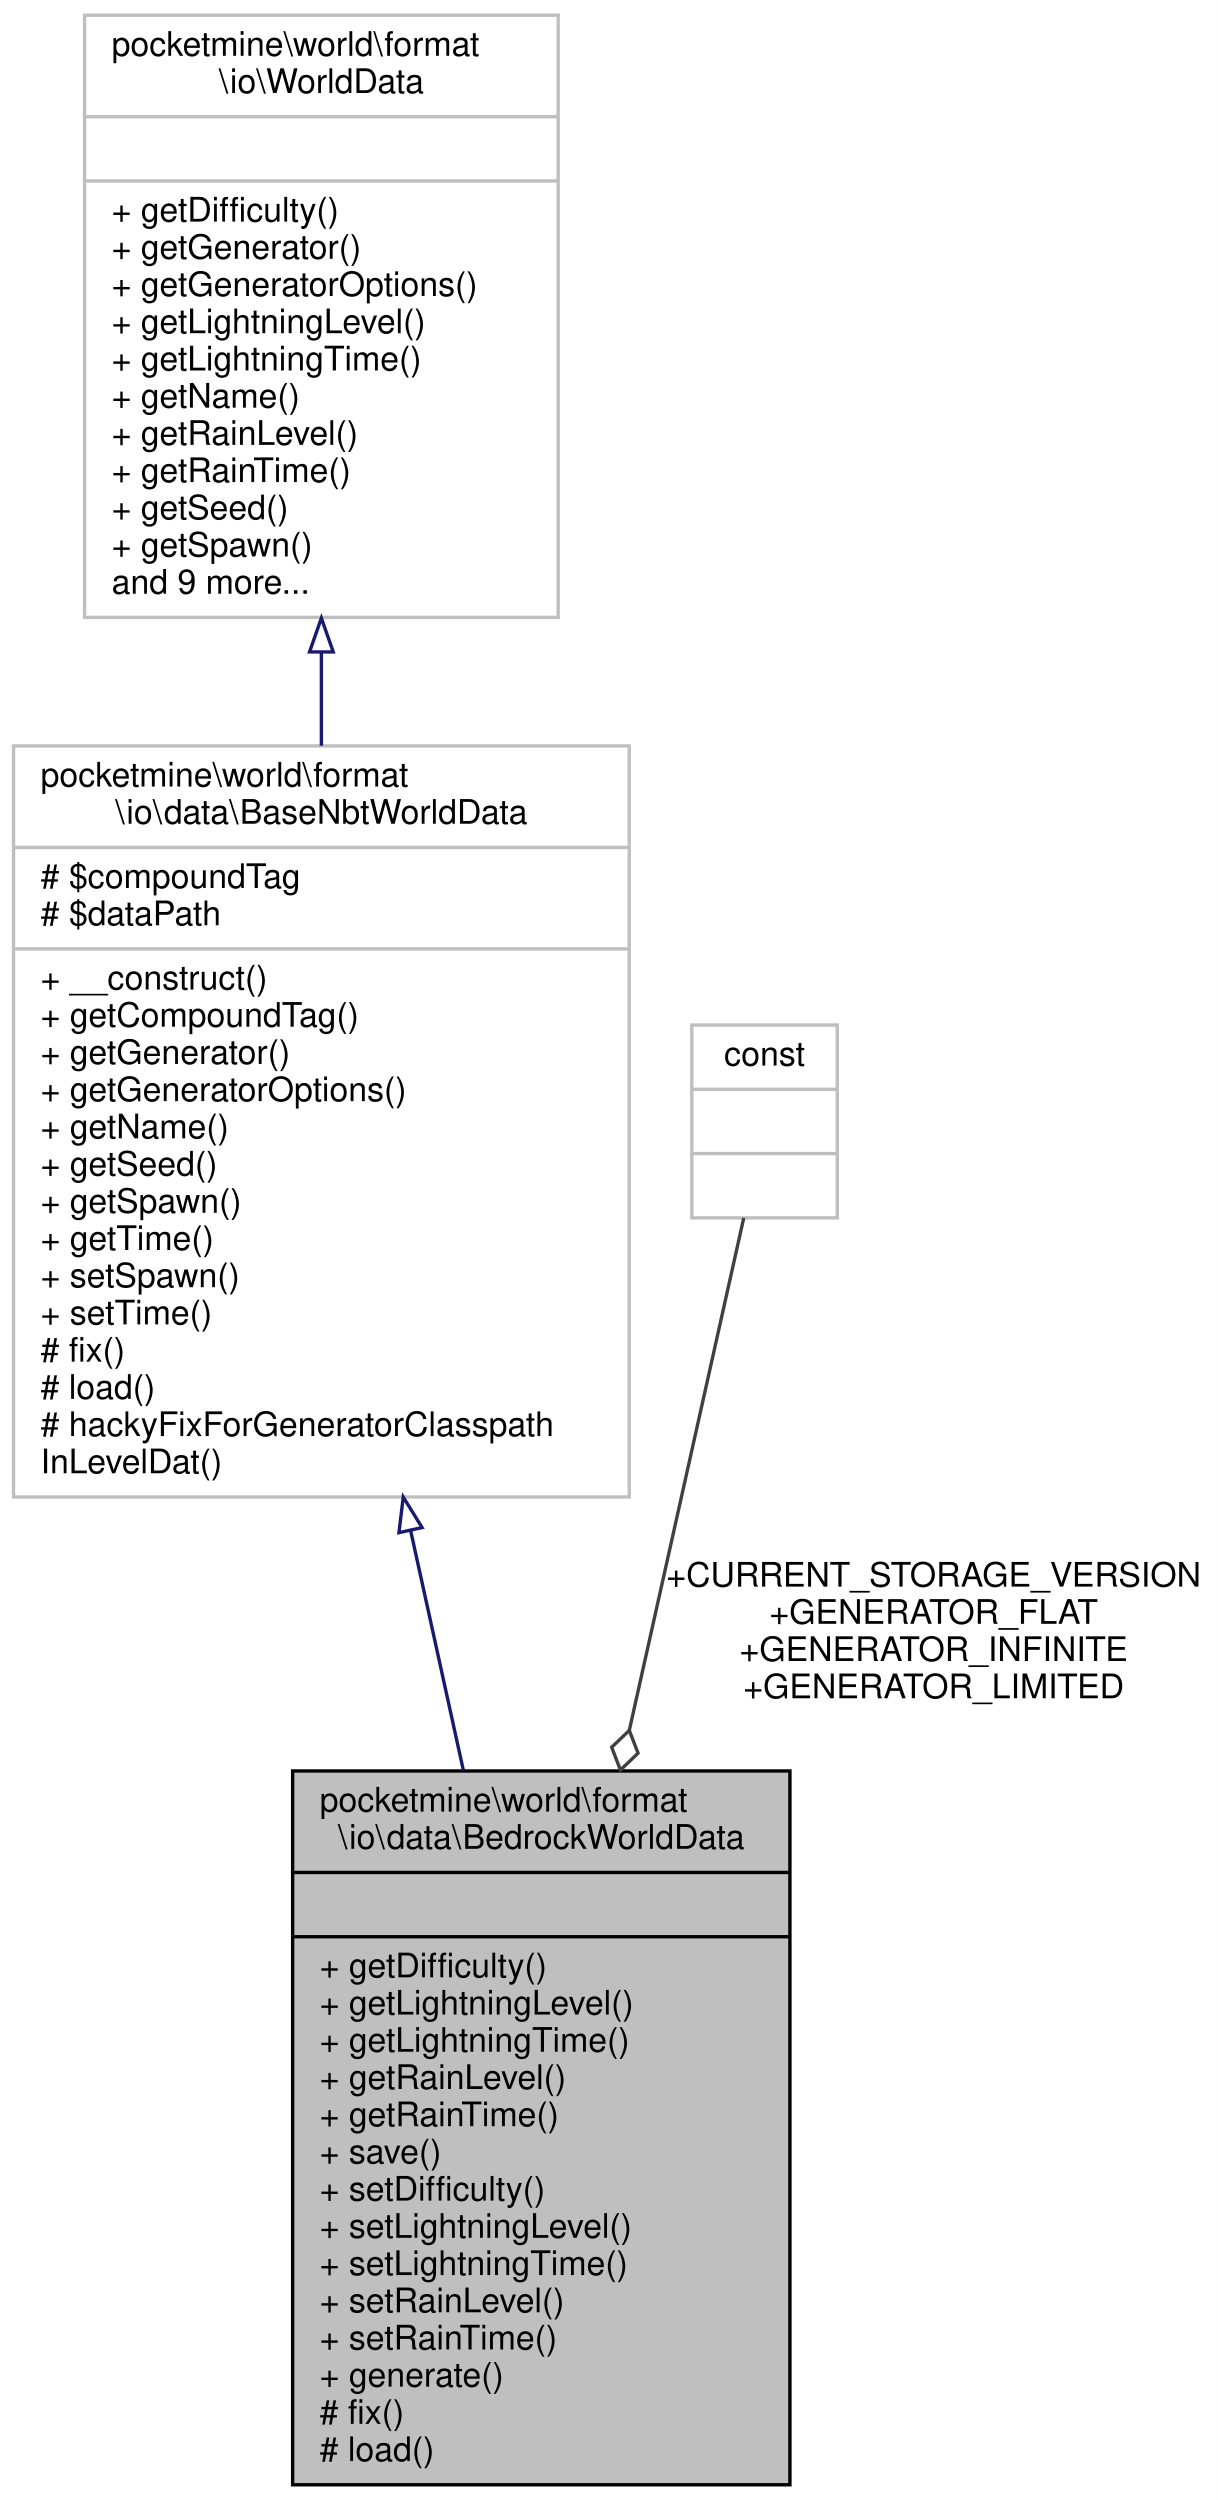
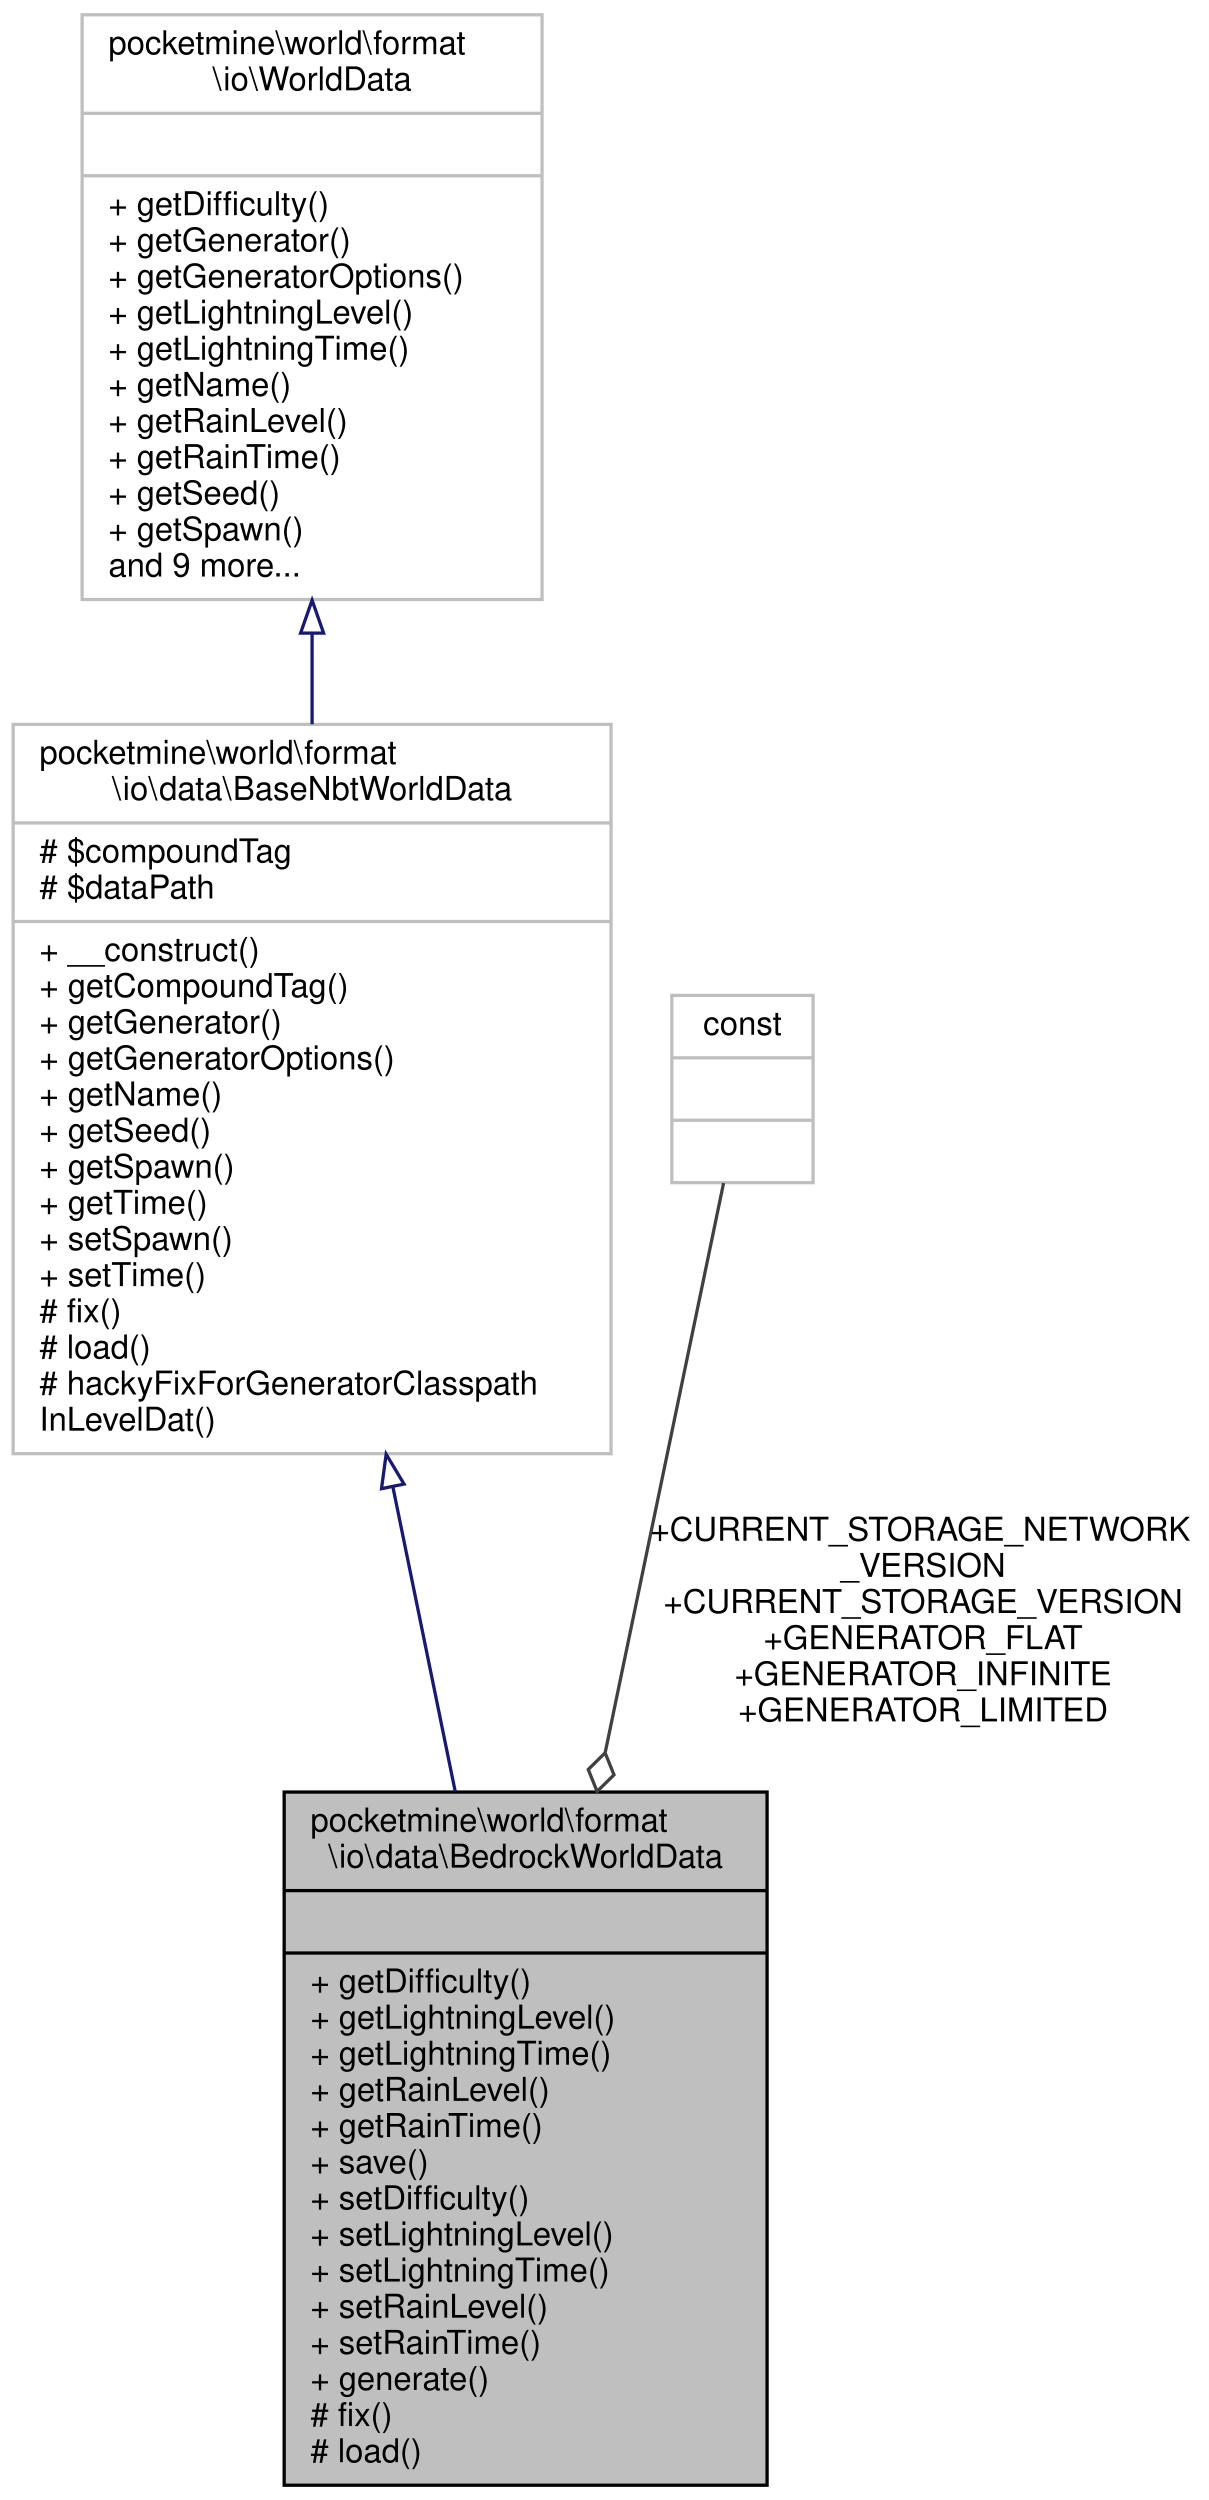
- <svg xmlns="http://www.w3.org/2000/svg" xmlns:xlink="http://www.w3.org/1999/xlink" width="360pt" height="739pt" viewBox="0.00 0.00 360.00 739.00">
-   <g id="graph0" class="graph" transform="scale(1 1) rotate(0) translate(4 735)">
-     <polygon fill="white" stroke="transparent" points="-4,4 -4,-735 356,-735 356,4 -4,4" />
+ <svg xmlns="http://www.w3.org/2000/svg" xmlns:xlink="http://www.w3.org/1999/xlink" width="368pt" height="761pt" viewBox="0.00 0.00 368.00 761.00">
+   <g id="graph0" class="graph" transform="scale(1 1) rotate(0) translate(4 757)">
+     <polygon fill="white" stroke="transparent" points="-4,4 -4,-757 364,-757 364,4 -4,4" />
    <g id="node1" class="node">
      <g id="a_node1">
        <a xlink:title=" ">
          <polygon fill="#bfbfbf" stroke="black" points="82.5,-0.5 82.5,-211.5 229.5,-211.5 229.5,-0.5 82.5,-0.5" />
          <text text-anchor="start" x="90.5" y="-199.5" font-family="Helvetica,sans-Serif" font-size="10.00">pocketmine\world\format</text>
          <text text-anchor="middle" x="156" y="-188.5" font-family="Helvetica,sans-Serif" font-size="10.00">\io\data\BedrockWorldData</text>
          <polyline fill="none" stroke="black" points="82.5,-181.5 229.5,-181.5 " />
          <text text-anchor="middle" x="156" y="-169.5" font-family="Helvetica,sans-Serif" font-size="10.00"> </text>
          <polyline fill="none" stroke="black" points="82.5,-162.5 229.5,-162.5 " />
          <text text-anchor="start" x="90.5" y="-150.5" font-family="Helvetica,sans-Serif" font-size="10.00">+ getDifficulty()</text>
          <text text-anchor="start" x="90.5" y="-139.5" font-family="Helvetica,sans-Serif" font-size="10.00">+ getLightningLevel()</text>
          <text text-anchor="start" x="90.5" y="-128.5" font-family="Helvetica,sans-Serif" font-size="10.00">+ getLightningTime()</text>
          <text text-anchor="start" x="90.5" y="-117.5" font-family="Helvetica,sans-Serif" font-size="10.00">+ getRainLevel()</text>
          <text text-anchor="start" x="90.5" y="-106.5" font-family="Helvetica,sans-Serif" font-size="10.00">+ getRainTime()</text>
          <text text-anchor="start" x="90.5" y="-95.5" font-family="Helvetica,sans-Serif" font-size="10.00">+ save()</text>
          <text text-anchor="start" x="90.5" y="-84.5" font-family="Helvetica,sans-Serif" font-size="10.00">+ setDifficulty()</text>
          <text text-anchor="start" x="90.5" y="-73.5" font-family="Helvetica,sans-Serif" font-size="10.00">+ setLightningLevel()</text>
          <text text-anchor="start" x="90.5" y="-62.5" font-family="Helvetica,sans-Serif" font-size="10.00">+ setLightningTime()</text>
          <text text-anchor="start" x="90.5" y="-51.5" font-family="Helvetica,sans-Serif" font-size="10.00">+ setRainLevel()</text>
          <text text-anchor="start" x="90.5" y="-40.5" font-family="Helvetica,sans-Serif" font-size="10.00">+ setRainTime()</text>
          <text text-anchor="start" x="90.5" y="-29.5" font-family="Helvetica,sans-Serif" font-size="10.00">+ generate()</text>
          <text text-anchor="start" x="90.5" y="-18.5" font-family="Helvetica,sans-Serif" font-size="10.00"># fix()</text>
          <text text-anchor="start" x="90.5" y="-7.5" font-family="Helvetica,sans-Serif" font-size="10.00"># load()</text>
        </a>
      </g>
    </g>
    <g id="node2" class="node">
      <g id="a_node2">
        <a xlink:href="../../d1/def/classpocketmine_1_1world_1_1format_1_1io_1_1data_1_1_base_nbt_world_data.html" target="_top" xlink:title=" ">
-           <polygon fill="white" stroke="#bfbfbf" points="0,-292.5 0,-514.5 182,-514.5 182,-292.5 0,-292.5" />
-           <text text-anchor="start" x="8" y="-502.5" font-family="Helvetica,sans-Serif" font-size="10.00">pocketmine\world\format</text>
-           <text text-anchor="middle" x="91" y="-491.5" font-family="Helvetica,sans-Serif" font-size="10.00">\io\data\BaseNbtWorldData</text>
-           <polyline fill="none" stroke="#bfbfbf" points="0,-484.5 182,-484.5 " />
-           <text text-anchor="start" x="8" y="-472.5" font-family="Helvetica,sans-Serif" font-size="10.00"># $compoundTag</text>
-           <text text-anchor="start" x="8" y="-461.5" font-family="Helvetica,sans-Serif" font-size="10.00"># $dataPath</text>
-           <polyline fill="none" stroke="#bfbfbf" points="0,-454.5 182,-454.5 " />
-           <text text-anchor="start" x="8" y="-442.5" font-family="Helvetica,sans-Serif" font-size="10.00">+ __construct()</text>
-           <text text-anchor="start" x="8" y="-431.5" font-family="Helvetica,sans-Serif" font-size="10.00">+ getCompoundTag()</text>
-           <text text-anchor="start" x="8" y="-420.5" font-family="Helvetica,sans-Serif" font-size="10.00">+ getGenerator()</text>
-           <text text-anchor="start" x="8" y="-409.5" font-family="Helvetica,sans-Serif" font-size="10.00">+ getGeneratorOptions()</text>
-           <text text-anchor="start" x="8" y="-398.5" font-family="Helvetica,sans-Serif" font-size="10.00">+ getName()</text>
-           <text text-anchor="start" x="8" y="-387.5" font-family="Helvetica,sans-Serif" font-size="10.00">+ getSeed()</text>
-           <text text-anchor="start" x="8" y="-376.5" font-family="Helvetica,sans-Serif" font-size="10.00">+ getSpawn()</text>
-           <text text-anchor="start" x="8" y="-365.5" font-family="Helvetica,sans-Serif" font-size="10.00">+ getTime()</text>
-           <text text-anchor="start" x="8" y="-354.5" font-family="Helvetica,sans-Serif" font-size="10.00">+ setSpawn()</text>
-           <text text-anchor="start" x="8" y="-343.5" font-family="Helvetica,sans-Serif" font-size="10.00">+ setTime()</text>
-           <text text-anchor="start" x="8" y="-332.5" font-family="Helvetica,sans-Serif" font-size="10.00"># fix()</text>
-           <text text-anchor="start" x="8" y="-321.5" font-family="Helvetica,sans-Serif" font-size="10.00"># load()</text>
-           <text text-anchor="start" x="8" y="-310.5" font-family="Helvetica,sans-Serif" font-size="10.00"># hackyFixForGeneratorClasspath</text>
-           <text text-anchor="start" x="8" y="-299.5" font-family="Helvetica,sans-Serif" font-size="10.00">InLevelDat()</text>
+           <polygon fill="white" stroke="#bfbfbf" points="0,-314.5 0,-536.5 182,-536.5 182,-314.5 0,-314.5" />
+           <text text-anchor="start" x="8" y="-524.5" font-family="Helvetica,sans-Serif" font-size="10.00">pocketmine\world\format</text>
+           <text text-anchor="middle" x="91" y="-513.5" font-family="Helvetica,sans-Serif" font-size="10.00">\io\data\BaseNbtWorldData</text>
+           <polyline fill="none" stroke="#bfbfbf" points="0,-506.5 182,-506.5 " />
+           <text text-anchor="start" x="8" y="-494.5" font-family="Helvetica,sans-Serif" font-size="10.00"># $compoundTag</text>
+           <text text-anchor="start" x="8" y="-483.5" font-family="Helvetica,sans-Serif" font-size="10.00"># $dataPath</text>
+           <polyline fill="none" stroke="#bfbfbf" points="0,-476.5 182,-476.5 " />
+           <text text-anchor="start" x="8" y="-464.5" font-family="Helvetica,sans-Serif" font-size="10.00">+ __construct()</text>
+           <text text-anchor="start" x="8" y="-453.5" font-family="Helvetica,sans-Serif" font-size="10.00">+ getCompoundTag()</text>
+           <text text-anchor="start" x="8" y="-442.5" font-family="Helvetica,sans-Serif" font-size="10.00">+ getGenerator()</text>
+           <text text-anchor="start" x="8" y="-431.5" font-family="Helvetica,sans-Serif" font-size="10.00">+ getGeneratorOptions()</text>
+           <text text-anchor="start" x="8" y="-420.5" font-family="Helvetica,sans-Serif" font-size="10.00">+ getName()</text>
+           <text text-anchor="start" x="8" y="-409.5" font-family="Helvetica,sans-Serif" font-size="10.00">+ getSeed()</text>
+           <text text-anchor="start" x="8" y="-398.5" font-family="Helvetica,sans-Serif" font-size="10.00">+ getSpawn()</text>
+           <text text-anchor="start" x="8" y="-387.5" font-family="Helvetica,sans-Serif" font-size="10.00">+ getTime()</text>
+           <text text-anchor="start" x="8" y="-376.5" font-family="Helvetica,sans-Serif" font-size="10.00">+ setSpawn()</text>
+           <text text-anchor="start" x="8" y="-365.5" font-family="Helvetica,sans-Serif" font-size="10.00">+ setTime()</text>
+           <text text-anchor="start" x="8" y="-354.5" font-family="Helvetica,sans-Serif" font-size="10.00"># fix()</text>
+           <text text-anchor="start" x="8" y="-343.5" font-family="Helvetica,sans-Serif" font-size="10.00"># load()</text>
+           <text text-anchor="start" x="8" y="-332.5" font-family="Helvetica,sans-Serif" font-size="10.00"># hackyFixForGeneratorClasspath</text>
+           <text text-anchor="start" x="8" y="-321.5" font-family="Helvetica,sans-Serif" font-size="10.00">InLevelDat()</text>
        </a>
      </g>
    </g>
    <g id="edge1" class="edge">
-       <path fill="none" stroke="midnightblue" d="M117.4,-282.49C122.56,-259.04 127.92,-234.63 132.96,-211.73" />
-       <polygon fill="none" stroke="midnightblue" points="113.93,-281.95 115.2,-292.47 120.77,-283.45 113.93,-281.95" />
+       <path fill="none" stroke="midnightblue" d="M115.57,-304.5C121.82,-273.94 128.5,-241.34 134.58,-211.62" />
+       <polygon fill="none" stroke="midnightblue" points="112.13,-303.85 113.55,-314.34 118.99,-305.25 112.13,-303.85" />
    </g>
    <g id="node3" class="node">
      <g id="a_node3">
        <a xlink:href="../../d7/d4e/interfacepocketmine_1_1world_1_1format_1_1io_1_1_world_data.html" target="_top" xlink:title=" ">
-           <polygon fill="white" stroke="#bfbfbf" points="21,-552.5 21,-730.5 161,-730.5 161,-552.5 21,-552.5" />
-           <text text-anchor="start" x="29" y="-718.5" font-family="Helvetica,sans-Serif" font-size="10.00">pocketmine\world\format</text>
-           <text text-anchor="middle" x="91" y="-707.5" font-family="Helvetica,sans-Serif" font-size="10.00">\io\WorldData</text>
-           <polyline fill="none" stroke="#bfbfbf" points="21,-700.5 161,-700.5 " />
-           <text text-anchor="middle" x="91" y="-688.5" font-family="Helvetica,sans-Serif" font-size="10.00"> </text>
-           <polyline fill="none" stroke="#bfbfbf" points="21,-681.5 161,-681.5 " />
-           <text text-anchor="start" x="29" y="-669.5" font-family="Helvetica,sans-Serif" font-size="10.00">+ getDifficulty()</text>
-           <text text-anchor="start" x="29" y="-658.5" font-family="Helvetica,sans-Serif" font-size="10.00">+ getGenerator()</text>
-           <text text-anchor="start" x="29" y="-647.5" font-family="Helvetica,sans-Serif" font-size="10.00">+ getGeneratorOptions()</text>
-           <text text-anchor="start" x="29" y="-636.5" font-family="Helvetica,sans-Serif" font-size="10.00">+ getLightningLevel()</text>
-           <text text-anchor="start" x="29" y="-625.5" font-family="Helvetica,sans-Serif" font-size="10.00">+ getLightningTime()</text>
-           <text text-anchor="start" x="29" y="-614.5" font-family="Helvetica,sans-Serif" font-size="10.00">+ getName()</text>
-           <text text-anchor="start" x="29" y="-603.5" font-family="Helvetica,sans-Serif" font-size="10.00">+ getRainLevel()</text>
-           <text text-anchor="start" x="29" y="-592.5" font-family="Helvetica,sans-Serif" font-size="10.00">+ getRainTime()</text>
-           <text text-anchor="start" x="29" y="-581.5" font-family="Helvetica,sans-Serif" font-size="10.00">+ getSeed()</text>
-           <text text-anchor="start" x="29" y="-570.5" font-family="Helvetica,sans-Serif" font-size="10.00">+ getSpawn()</text>
-           <text text-anchor="start" x="29" y="-559.5" font-family="Helvetica,sans-Serif" font-size="10.00">and 9 more...</text>
+           <polygon fill="white" stroke="#bfbfbf" points="21,-574.5 21,-752.5 161,-752.5 161,-574.5 21,-574.5" />
+           <text text-anchor="start" x="29" y="-740.5" font-family="Helvetica,sans-Serif" font-size="10.00">pocketmine\world\format</text>
+           <text text-anchor="middle" x="91" y="-729.5" font-family="Helvetica,sans-Serif" font-size="10.00">\io\WorldData</text>
+           <polyline fill="none" stroke="#bfbfbf" points="21,-722.5 161,-722.5 " />
+           <text text-anchor="middle" x="91" y="-710.5" font-family="Helvetica,sans-Serif" font-size="10.00"> </text>
+           <polyline fill="none" stroke="#bfbfbf" points="21,-703.5 161,-703.5 " />
+           <text text-anchor="start" x="29" y="-691.5" font-family="Helvetica,sans-Serif" font-size="10.00">+ getDifficulty()</text>
+           <text text-anchor="start" x="29" y="-680.5" font-family="Helvetica,sans-Serif" font-size="10.00">+ getGenerator()</text>
+           <text text-anchor="start" x="29" y="-669.5" font-family="Helvetica,sans-Serif" font-size="10.00">+ getGeneratorOptions()</text>
+           <text text-anchor="start" x="29" y="-658.5" font-family="Helvetica,sans-Serif" font-size="10.00">+ getLightningLevel()</text>
+           <text text-anchor="start" x="29" y="-647.5" font-family="Helvetica,sans-Serif" font-size="10.00">+ getLightningTime()</text>
+           <text text-anchor="start" x="29" y="-636.5" font-family="Helvetica,sans-Serif" font-size="10.00">+ getName()</text>
+           <text text-anchor="start" x="29" y="-625.5" font-family="Helvetica,sans-Serif" font-size="10.00">+ getRainLevel()</text>
+           <text text-anchor="start" x="29" y="-614.5" font-family="Helvetica,sans-Serif" font-size="10.00">+ getRainTime()</text>
+           <text text-anchor="start" x="29" y="-603.5" font-family="Helvetica,sans-Serif" font-size="10.00">+ getSeed()</text>
+           <text text-anchor="start" x="29" y="-592.5" font-family="Helvetica,sans-Serif" font-size="10.00">+ getSpawn()</text>
+           <text text-anchor="start" x="29" y="-581.5" font-family="Helvetica,sans-Serif" font-size="10.00">and 9 more...</text>
        </a>
      </g>
    </g>
    <g id="edge2" class="edge">
-       <path fill="none" stroke="midnightblue" d="M91,-542.1C91,-533.01 91,-523.75 91,-514.56" />
-       <polygon fill="none" stroke="midnightblue" points="87.5,-542.29 91,-552.29 94.5,-542.29 87.5,-542.29" />
+       <path fill="none" stroke="midnightblue" d="M91,-564.1C91,-555.01 91,-545.75 91,-536.56" />
+       <polygon fill="none" stroke="midnightblue" points="87.5,-564.29 91,-574.29 94.5,-564.29 87.5,-564.29" />
    </g>
    <g id="node4" class="node">
      <g id="a_node4">
        <a xlink:title=" ">
-           <polygon fill="white" stroke="#bfbfbf" points="200.5,-375 200.5,-432 243.5,-432 243.5,-375 200.5,-375" />
-           <text text-anchor="middle" x="222" y="-420" font-family="Helvetica,sans-Serif" font-size="10.00">const</text>
-           <polyline fill="none" stroke="#bfbfbf" points="200.5,-413 243.5,-413 " />
-           <text text-anchor="middle" x="222" y="-401" font-family="Helvetica,sans-Serif" font-size="10.00"> </text>
-           <polyline fill="none" stroke="#bfbfbf" points="200.5,-394 243.5,-394 " />
-           <text text-anchor="middle" x="222" y="-382" font-family="Helvetica,sans-Serif" font-size="10.00"> </text>
+           <polygon fill="white" stroke="#bfbfbf" points="200.5,-397 200.5,-454 243.5,-454 243.5,-397 200.5,-397" />
+           <text text-anchor="middle" x="222" y="-442" font-family="Helvetica,sans-Serif" font-size="10.00">const</text>
+           <polyline fill="none" stroke="#bfbfbf" points="200.5,-435 243.5,-435 " />
+           <text text-anchor="middle" x="222" y="-423" font-family="Helvetica,sans-Serif" font-size="10.00"> </text>
+           <polyline fill="none" stroke="#bfbfbf" points="200.5,-416 243.5,-416 " />
+           <text text-anchor="middle" x="222" y="-404" font-family="Helvetica,sans-Serif" font-size="10.00"> </text>
        </a>
      </g>
    </g>
    <g id="edge3" class="edge">
-       <path fill="none" stroke="#404040" d="M215.85,-374.97C208.13,-340.39 194.39,-278.87 182.02,-223.49" />
-       <polygon fill="none" stroke="#404040" points="182.02,-223.49 176.81,-218.51 179.4,-211.78 184.61,-216.77 182.02,-223.49" />
-       <text text-anchor="middle" x="272" y="-266" font-family="Helvetica,sans-Serif" font-size="10.00"> +CURRENT_STORAGE_VERSION</text>
-       <text text-anchor="middle" x="272" y="-255" font-family="Helvetica,sans-Serif" font-size="10.00">+GENERATOR_FLAT</text>
-       <text text-anchor="middle" x="272" y="-244" font-family="Helvetica,sans-Serif" font-size="10.00">+GENERATOR_INFINITE</text>
-       <text text-anchor="middle" x="272" y="-233" font-family="Helvetica,sans-Serif" font-size="10.00">+GENERATOR_LIMITED</text>
+       <path fill="none" stroke="#404040" d="M216.26,-396.88C208.26,-358.4 193.28,-286.32 180.25,-223.66" />
+       <polygon fill="none" stroke="#404040" points="180.2,-223.43 175.06,-218.37 177.76,-211.68 182.9,-216.74 180.2,-223.43" />
+       <text text-anchor="start" x="194" y="-288" font-family="Helvetica,sans-Serif" font-size="10.00"> +CURRENT_STORAGE_NETWORK</text>
+       <text text-anchor="middle" x="277" y="-277" font-family="Helvetica,sans-Serif" font-size="10.00">_VERSION</text>
+       <text text-anchor="middle" x="277" y="-266" font-family="Helvetica,sans-Serif" font-size="10.00">+CURRENT_STORAGE_VERSION</text>
+       <text text-anchor="middle" x="277" y="-255" font-family="Helvetica,sans-Serif" font-size="10.00">+GENERATOR_FLAT</text>
+       <text text-anchor="middle" x="277" y="-244" font-family="Helvetica,sans-Serif" font-size="10.00">+GENERATOR_INFINITE</text>
+       <text text-anchor="middle" x="277" y="-233" font-family="Helvetica,sans-Serif" font-size="10.00">+GENERATOR_LIMITED</text>
    </g>
  </g>
</svg>
